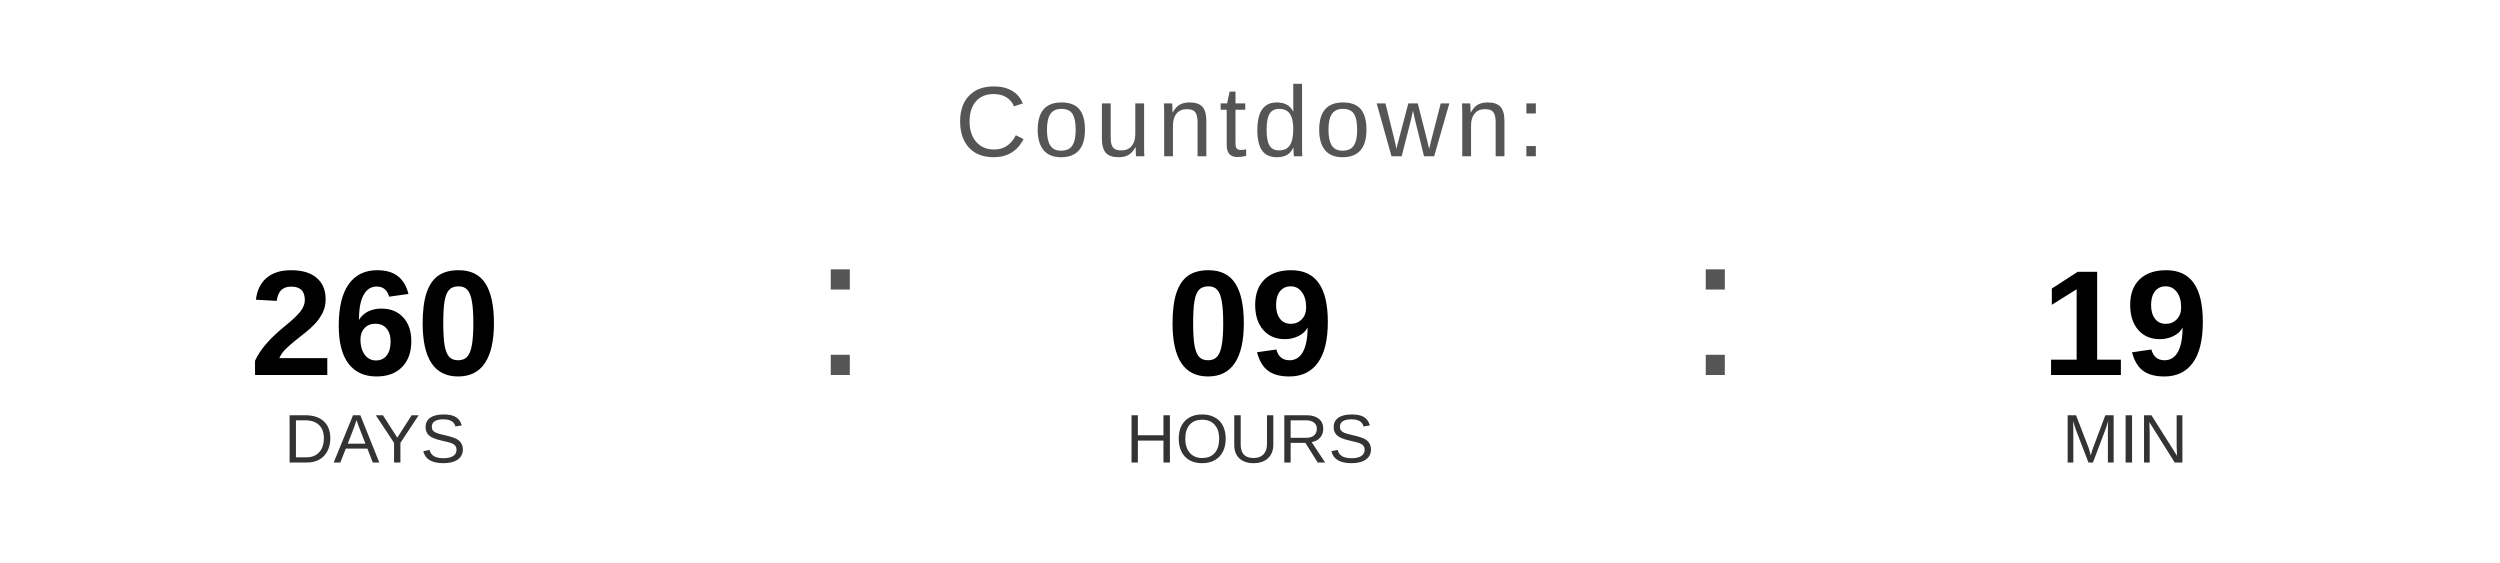
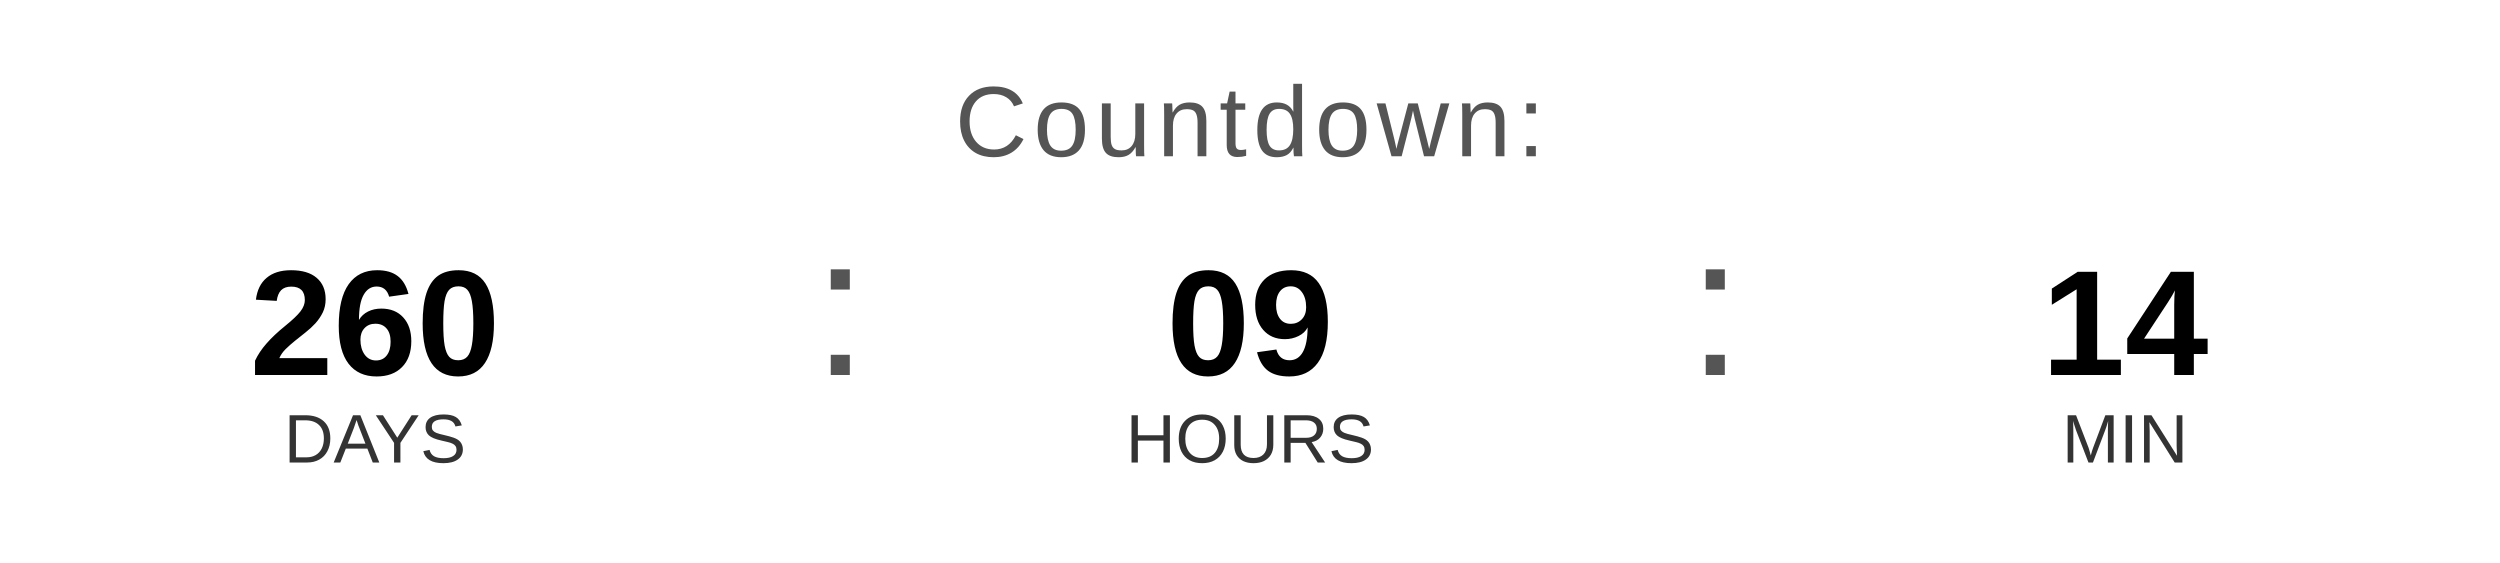
<svg xmlns="http://www.w3.org/2000/svg" width="400" height="90" viewBox="0 0 400 90">
  <text x="200" y="25" font-family="Arial, Helvetica, sans-serif" font-size="16" fill="#555555" text-anchor="middle" letter-spacing="1">
    Countdown:
  </text>
  <text x="60" y="60" font-family="Arial, Helvetica, sans-serif" font-size="24" font-weight="bold" fill="#000000" text-anchor="middle">260</text>
  <text x="60" y="74" font-family="Arial, Helvetica, sans-serif" font-size="11" fill="#333333" text-anchor="middle">DAYS</text>
  <text x="130" y="60" font-family="Arial, sans-serif" font-size="32" fill="#555555">:</text>
  <text x="200" y="60" font-family="Arial, Helvetica, sans-serif" font-size="24" font-weight="bold" fill="#000000" text-anchor="middle">09</text>
  <text x="200" y="74" font-family="Arial, Helvetica, sans-serif" font-size="11" fill="#333333" text-anchor="middle">HOURS</text>
  <text x="270" y="60" font-family="Arial, sans-serif" font-size="32" fill="#555555">:</text>
-   <text x="340" y="60" font-family="Arial, Helvetica, sans-serif" font-size="24" font-weight="bold" fill="#000000" text-anchor="middle">19</text>
+   <text x="340" y="60" font-family="Arial, Helvetica, sans-serif" font-size="24" font-weight="bold" fill="#000000" text-anchor="middle">14</text>
  <text x="340" y="74" font-family="Arial, Helvetica, sans-serif" font-size="11" fill="#333333" text-anchor="middle">MIN</text>
</svg>
